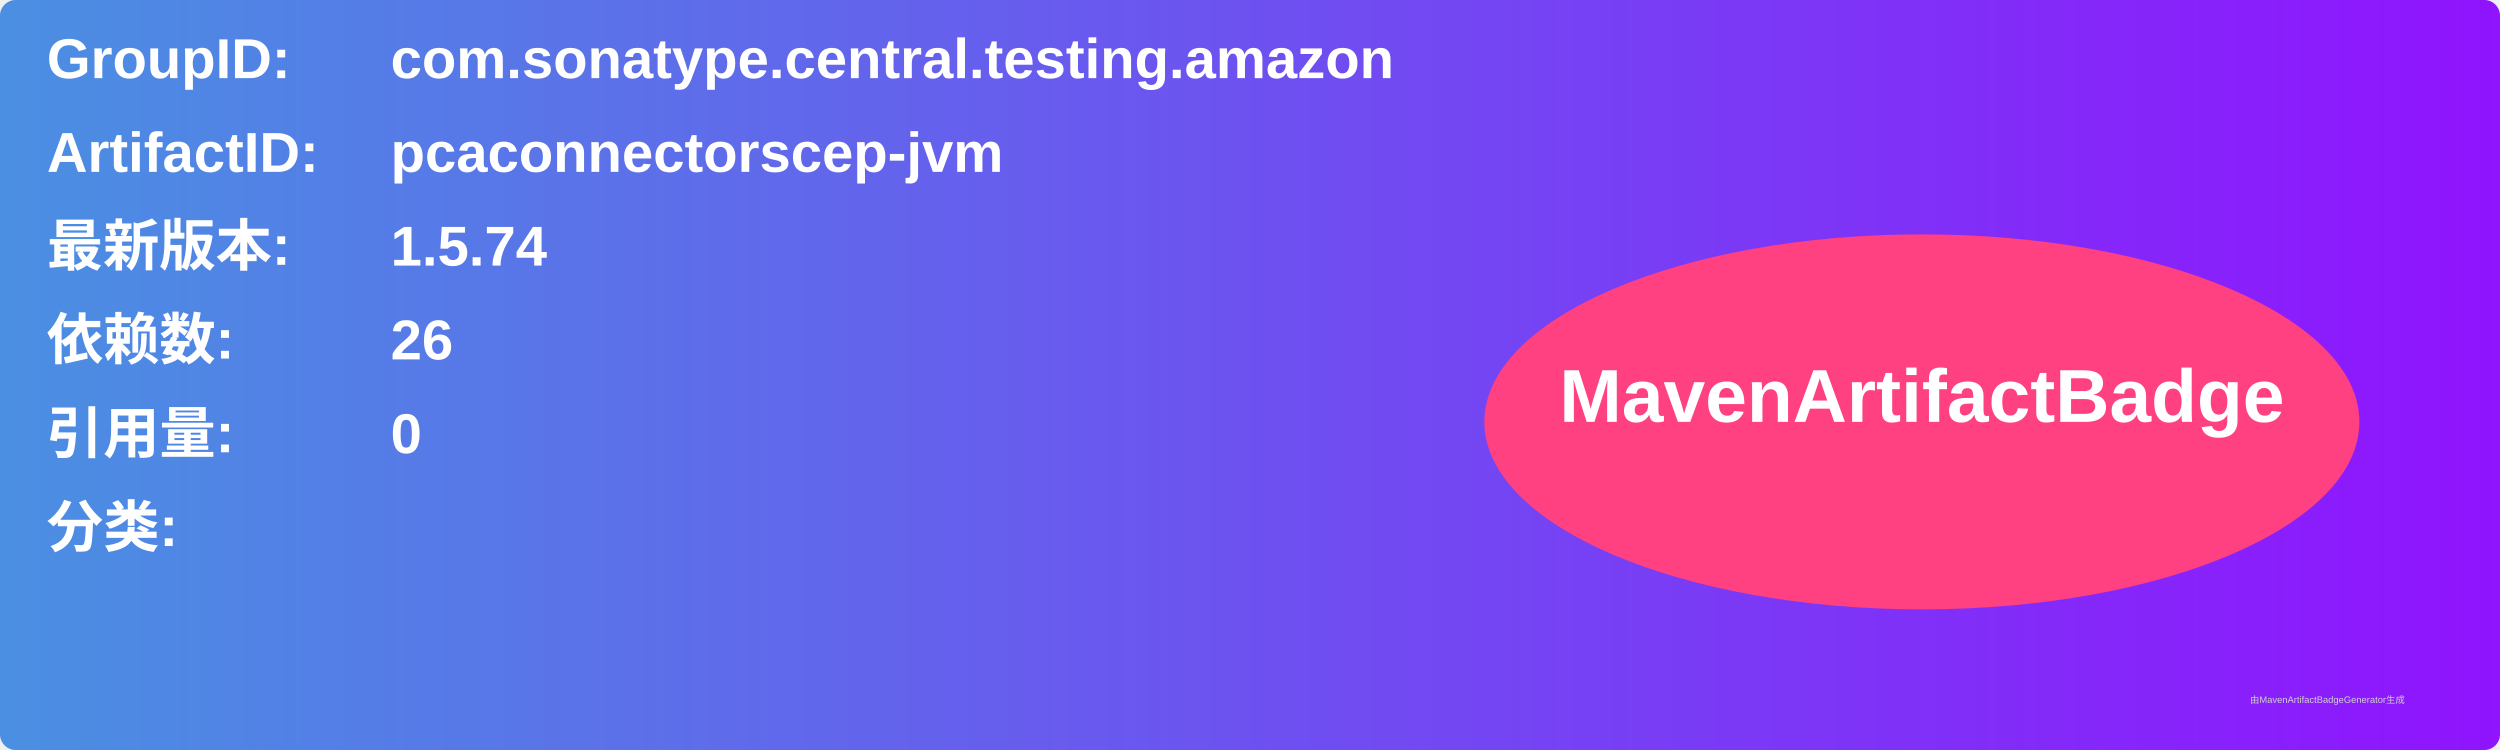
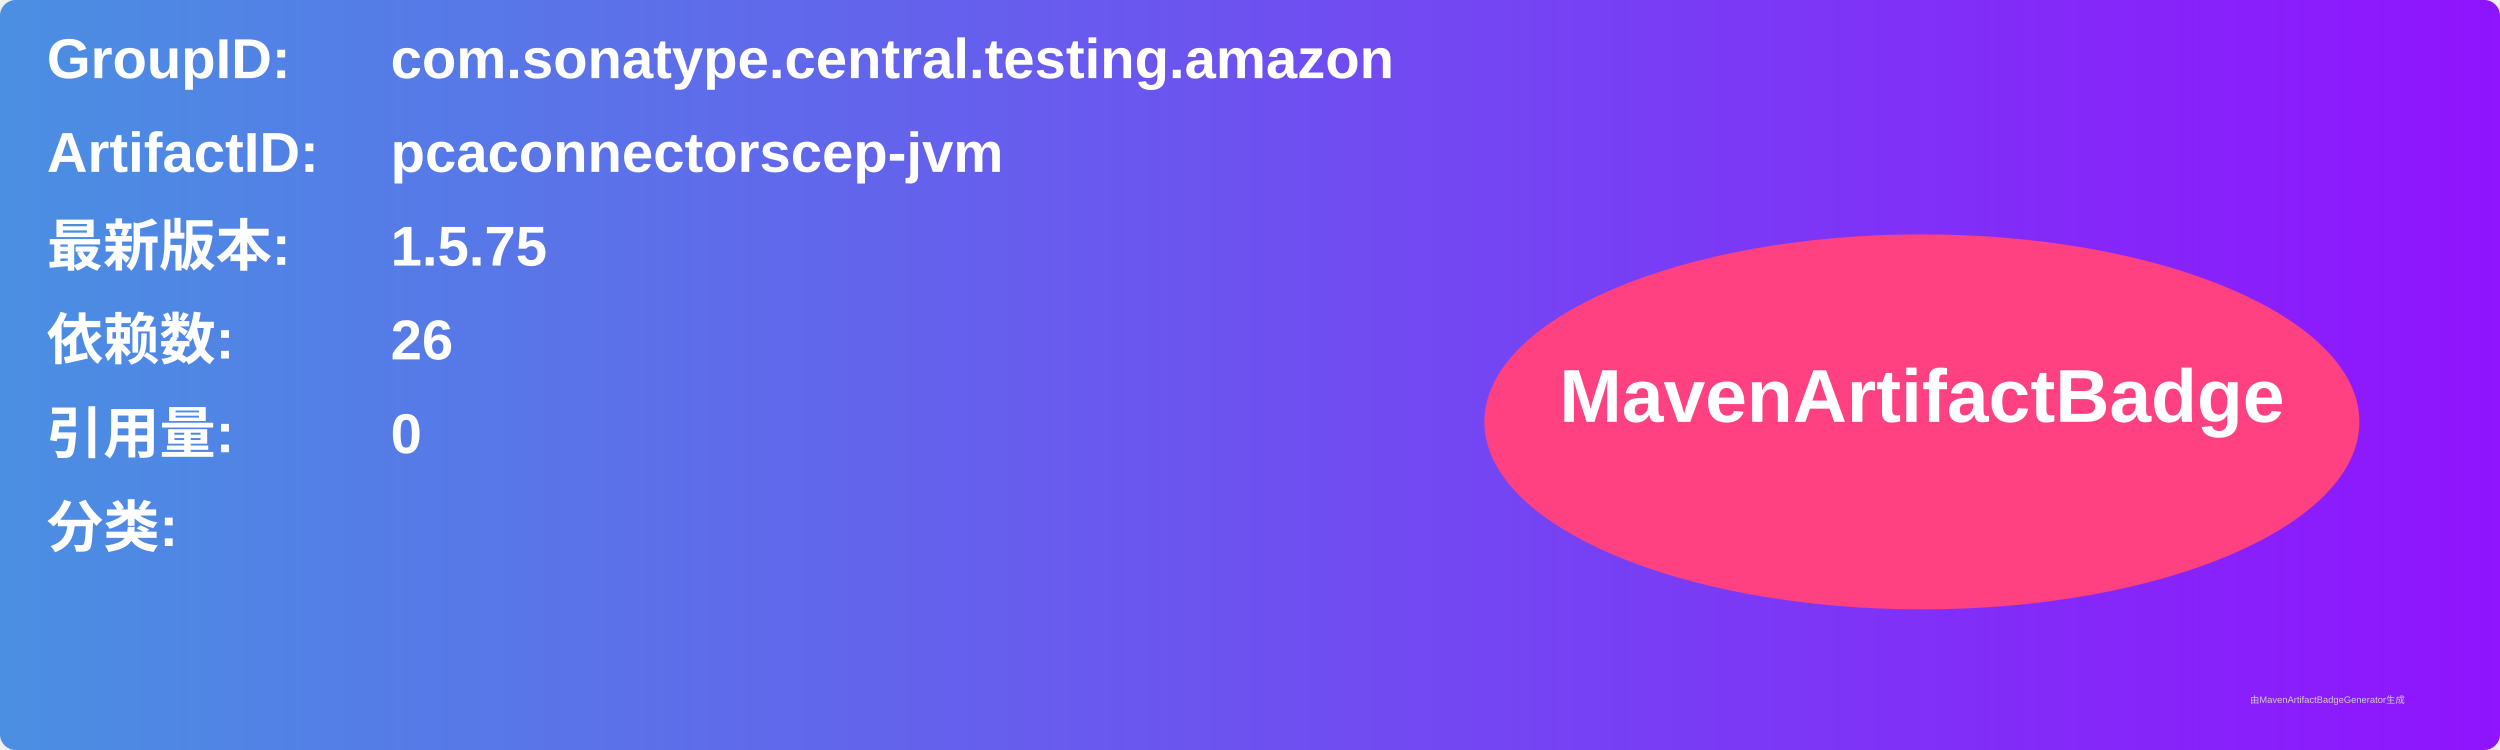
<svg xmlns="http://www.w3.org/2000/svg" width="800" height="240" viewBox="0 0 800 240">
  <linearGradient id="grad" x1="0%" y1="0%" x2="100%" y2="0%">
    <stop offset="0%" stop-color="#4a90e2" />
    <stop offset="100%" stop-color="#9013fe" />
  </linearGradient>
  <rect width="100%" height="100%" rx="5" ry="5" fill="url(#grad)" />
  <g transform="translate(15, 15)">
    <text x="0" y="10" font-family="Arial" font-size="18" fill="white" font-weight="bold" width="260">GroupID:</text>
    <text x="110" y="10" font-family="Arial" font-size="18" fill="white" font-weight="bold" width="460">com.sonatype.central.testing.amazon</text>
    <text x="0" y="40" font-family="Arial" font-size="18" fill="white" font-weight="bold" width="260">ArtifactID:</text>
    <text x="110" y="40" font-family="Arial" font-size="18" fill="white" font-weight="bold" width="460">pcaconnectorscep-jvm</text>
    <text x="0" y="70" font-family="Arial" font-size="18" fill="white" font-weight="bold">最新版本:</text>
    <text x="110" y="70" font-family="Arial" font-size="18" fill="white" font-weight="bold">
-       <tspan font-weight="bold">1.5.74</tspan>
+       <tspan font-weight="bold">1.5.75</tspan>
    </text>
    <text x="0" y="100" font-family="Arial" font-size="18" fill="white" font-weight="bold">依赖数: </text>
    <text x="110" y="100" font-family="Arial" font-size="18" fill="white">
      <tspan font-weight="bold">26</tspan>
    </text>
    <text x="0" y="130" font-family="Arial" font-size="18" fill="white" font-weight="bold">引用量: </text>
    <text x="110" y="130" font-family="Arial" font-size="18" fill="white">
      <tspan font-weight="bold">0</tspan>
    </text>
    <text x="0" y="160" font-family="Arial" font-size="18" fill="white" font-weight="bold">分类:</text>
    <text x="10" y="190" font-family="Arial" font-size="10" fill="white">
      <tspan font-weight="bold" />
    </text>
    <ellipse cx="600" cy="120" rx="140" ry="60" fill="#ff4081" />
    <text x="600" y="120" text-anchor="middle" font-family="Arial" font-size="24" fill="white" font-weight="bold">MavenArtifactBadge</text>
  </g>
  <text x="720" y="225" font-family="Arial" font-size="3" fill="#d0d0d0">由MavenArtifactBadgeGenerator生成</text>
</svg>
